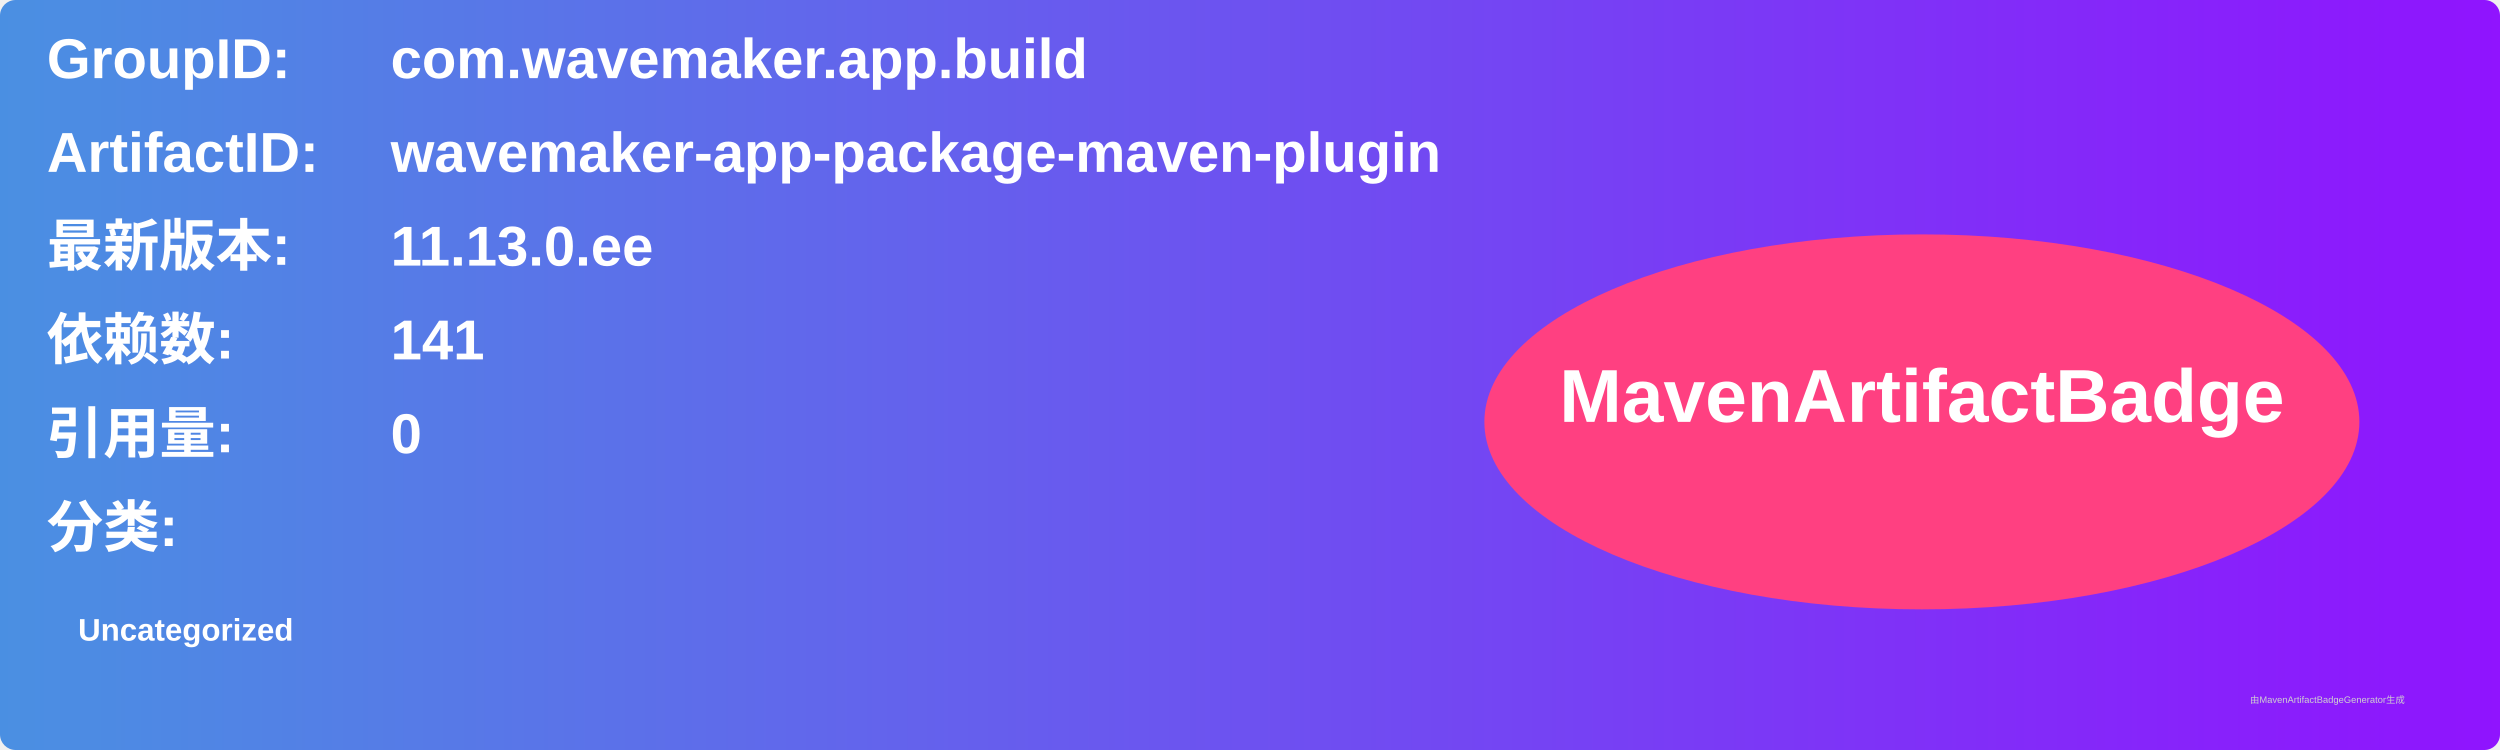
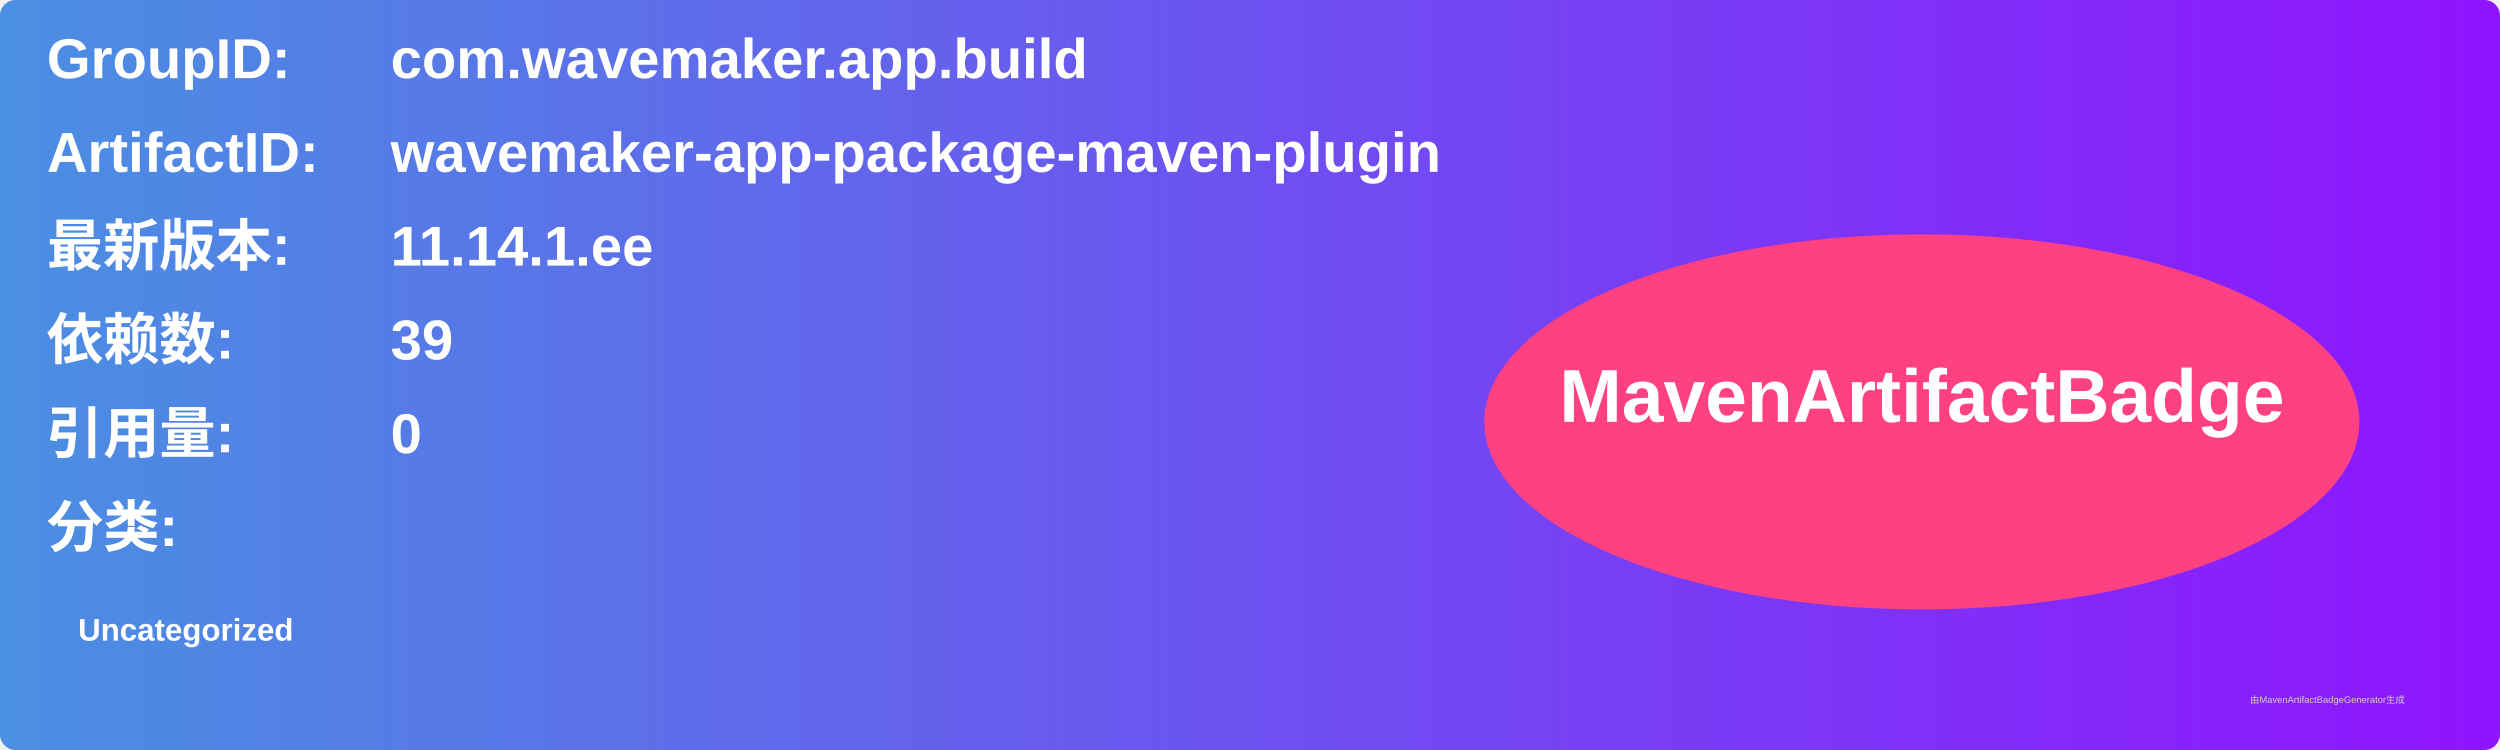
<svg xmlns="http://www.w3.org/2000/svg" width="800" height="240" viewBox="0 0 800 240">
  <linearGradient id="grad" x1="0%" y1="0%" x2="100%" y2="0%">
    <stop offset="0%" stop-color="#4a90e2" />
    <stop offset="100%" stop-color="#9013fe" />
  </linearGradient>
  <rect width="100%" height="100%" rx="5" ry="5" fill="url(#grad)" />
  <g transform="translate(15, 15)">
    <text x="0" y="10" font-family="Arial" font-size="18" fill="white" font-weight="bold" width="260">GroupID:</text>
    <text x="110" y="10" font-family="Arial" font-size="18" fill="white" font-weight="bold" width="460">com.wavemaker.app.build</text>
    <text x="0" y="40" font-family="Arial" font-size="18" fill="white" font-weight="bold" width="260">ArtifactID:</text>
    <text x="110" y="40" font-family="Arial" font-size="18" fill="white" font-weight="bold" width="460">wavemaker-app-package-maven-plugin</text>
    <text x="0" y="70" font-family="Arial" font-size="18" fill="white" font-weight="bold">最新版本:</text>
    <text x="110" y="70" font-family="Arial" font-size="18" fill="white" font-weight="bold">
-       <tspan font-weight="bold">11.13.0.ee</tspan>
+       <tspan font-weight="bold">11.14.1.ee</tspan>
    </text>
    <text x="0" y="100" font-family="Arial" font-size="18" fill="white" font-weight="bold">依赖数: </text>
    <text x="110" y="100" font-family="Arial" font-size="18" fill="white">
-       <tspan font-weight="bold">141</tspan>
+       <tspan font-weight="bold">39</tspan>
    </text>
    <text x="0" y="130" font-family="Arial" font-size="18" fill="white" font-weight="bold">引用量: </text>
    <text x="110" y="130" font-family="Arial" font-size="18" fill="white">
      <tspan font-weight="bold">0</tspan>
    </text>
    <text x="0" y="160" font-family="Arial" font-size="18" fill="white" font-weight="bold">分类:</text>
    <text x="10" y="190" font-family="Arial" font-size="10" fill="white">
      <tspan font-weight="bold">Uncategorized</tspan>
    </text>
    <ellipse cx="600" cy="120" rx="140" ry="60" fill="#ff4081" />
    <text x="600" y="120" text-anchor="middle" font-family="Arial" font-size="24" fill="white" font-weight="bold">MavenArtifactBadge</text>
  </g>
  <text x="720" y="225" font-family="Arial" font-size="3" fill="#d0d0d0">由MavenArtifactBadgeGenerator生成</text>
</svg>
